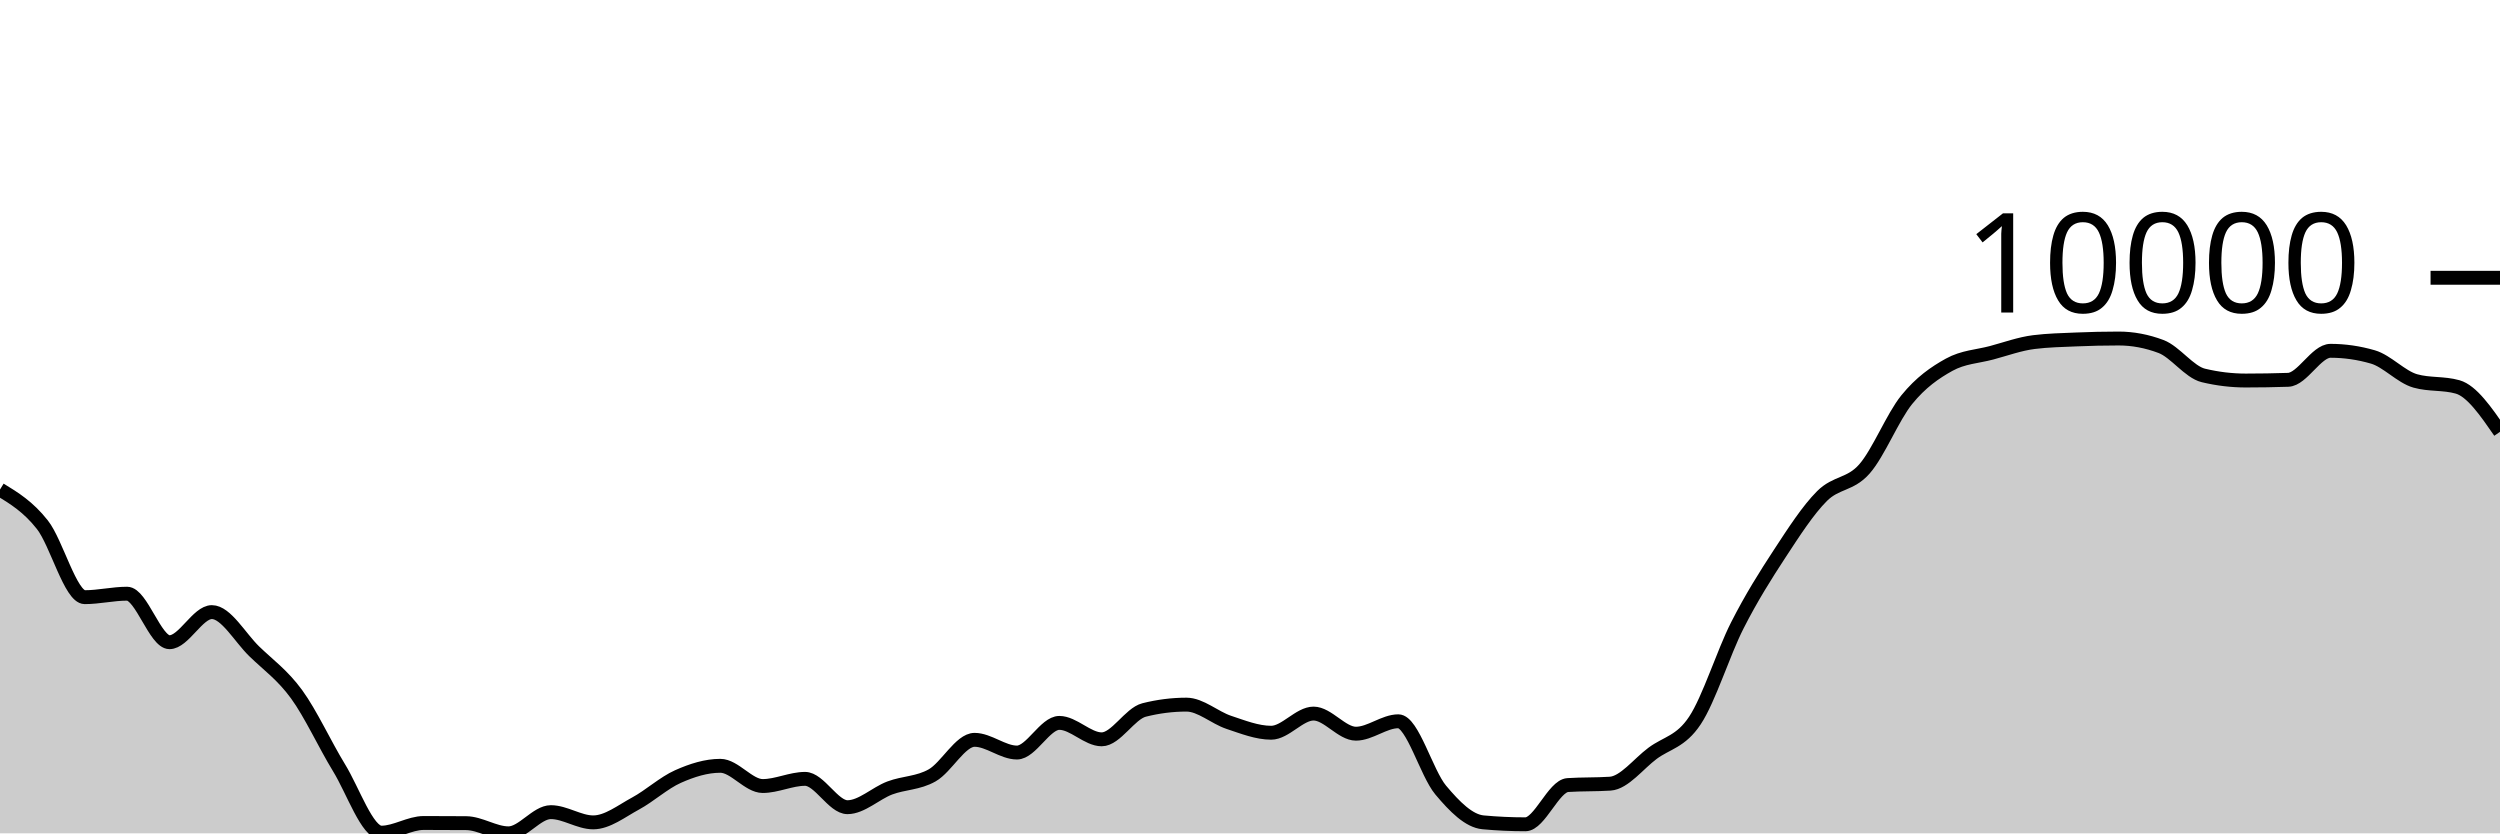
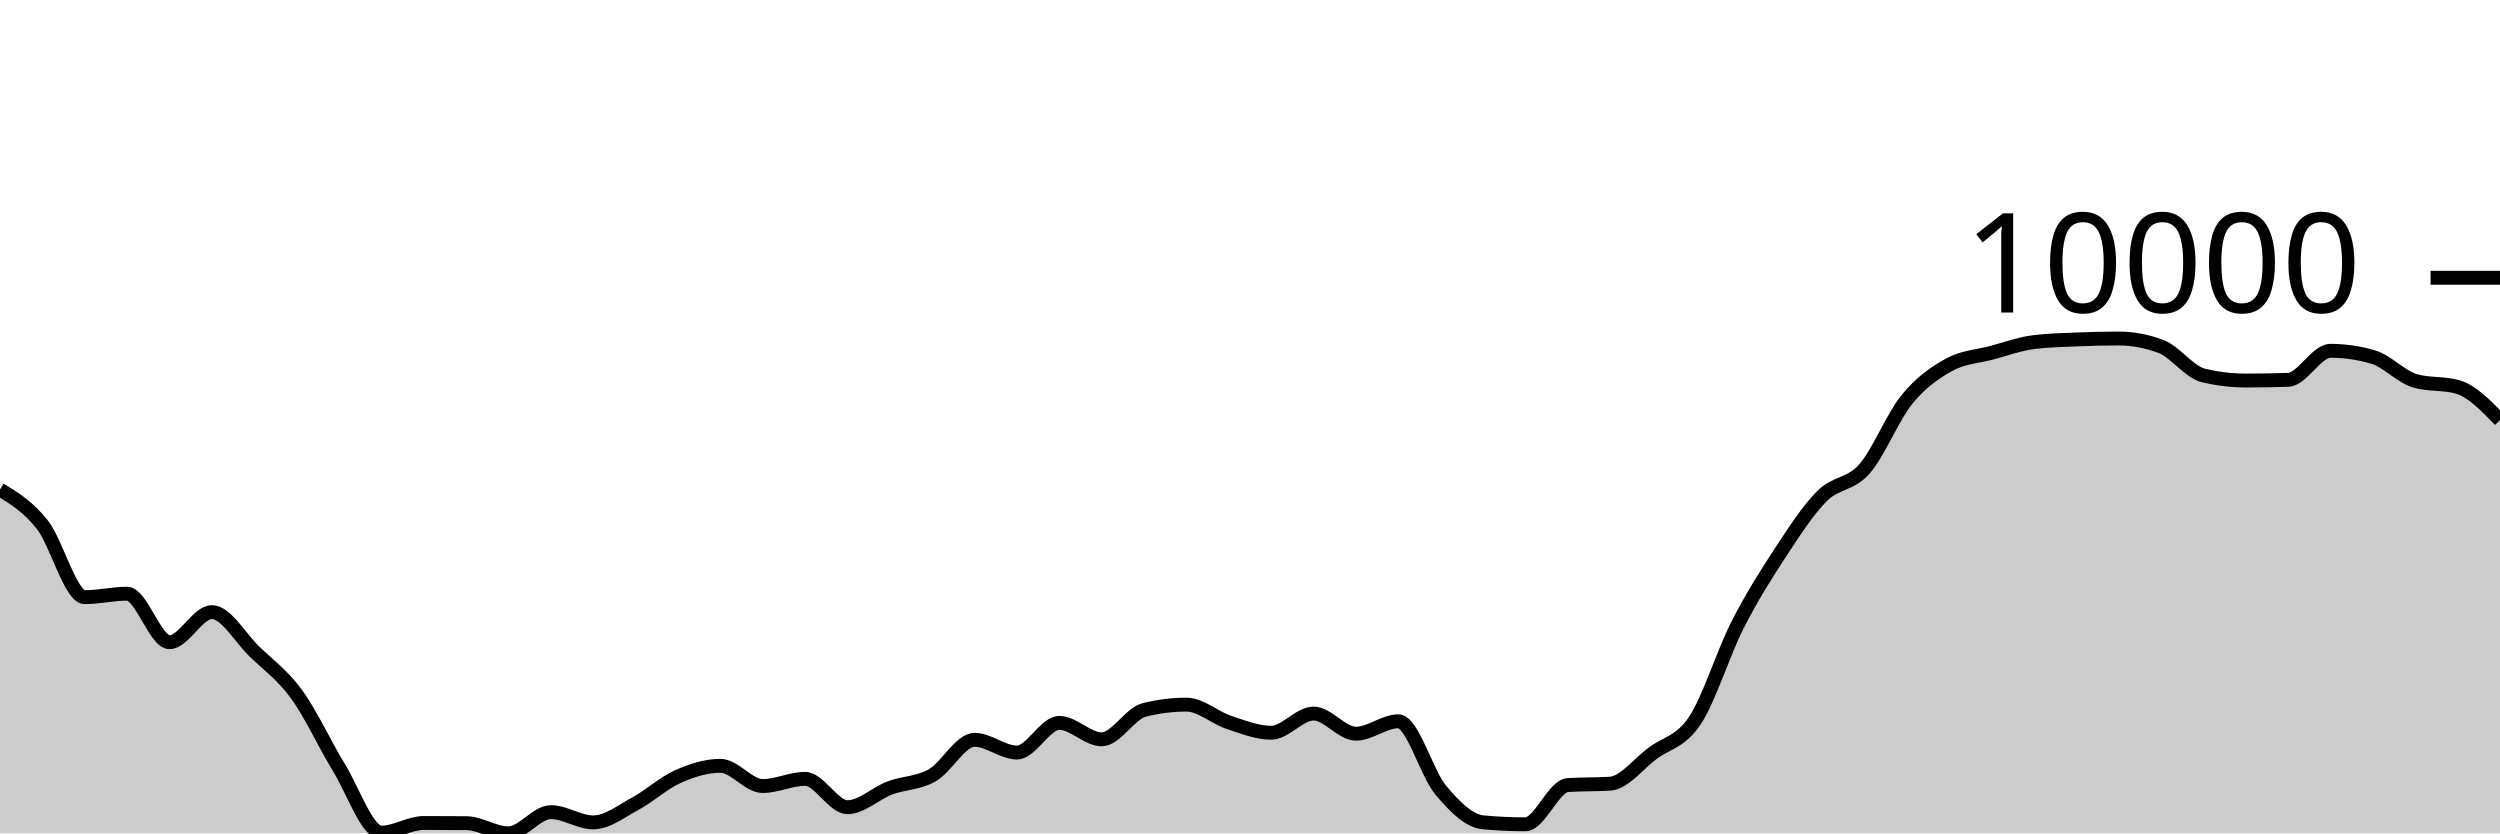
<svg xmlns="http://www.w3.org/2000/svg" viewBox="0 0 180 60">
  <g transform="translate(0,20)">
-     <path class="area" fill="rgba(0, 0, 0, 0.2)" d="M0,15.247C1.017,15.868,2.034,16.489,3.051,17.781C4.068,19.072,5.085,22.996,6.102,22.996C7.119,22.996,8.136,22.746,9.153,22.746C10.169,22.746,11.186,26.239,12.203,26.239C13.22,26.239,14.237,24.071,15.254,24.071C16.271,24.071,17.288,25.911,18.305,26.897C19.322,27.884,20.339,28.594,21.356,29.989C22.373,31.385,23.39,33.611,24.407,35.272C25.424,36.932,26.441,39.951,27.458,39.951C28.475,39.951,29.492,39.255,30.508,39.255C31.525,39.255,32.542,39.259,33.559,39.267C34.576,39.275,35.593,40,36.61,40C37.627,40,38.644,38.474,39.661,38.474C40.678,38.474,41.695,39.211,42.712,39.211C43.729,39.211,44.746,38.402,45.763,37.852C46.78,37.302,47.797,36.363,48.814,35.911C49.831,35.458,50.847,35.138,51.864,35.138C52.881,35.138,53.898,36.594,54.915,36.594C55.932,36.594,56.949,36.078,57.966,36.078C58.983,36.078,60,38.118,61.017,38.118C62.034,38.118,63.051,37.116,64.068,36.733C65.085,36.351,66.102,36.402,67.119,35.824C68.136,35.247,69.153,33.268,70.169,33.268C71.186,33.268,72.203,34.183,73.22,34.183C74.237,34.183,75.254,32.048,76.271,32.048C77.288,32.048,78.305,33.232,79.322,33.232C80.339,33.232,81.356,31.376,82.373,31.119C83.39,30.862,84.407,30.733,85.424,30.733C86.441,30.733,87.458,31.672,88.475,32.01C89.492,32.347,90.508,32.757,91.525,32.757C92.542,32.757,93.559,31.377,94.576,31.377C95.593,31.377,96.61,32.826,97.627,32.826C98.644,32.826,99.661,31.932,100.678,31.932C101.695,31.932,102.712,35.67,103.729,36.882C104.746,38.095,105.763,39.114,106.78,39.208C107.797,39.302,108.814,39.349,109.831,39.349C110.847,39.349,111.864,36.591,112.881,36.524C113.898,36.457,114.915,36.491,115.932,36.424C116.949,36.357,117.966,34.997,118.983,34.24C120,33.482,121.017,33.411,122.034,31.876C123.051,30.342,124.068,27.033,125.085,25.032C126.102,23.03,127.119,21.419,128.136,19.866C129.153,18.314,130.169,16.732,131.186,15.715C132.203,14.698,133.22,14.923,134.237,13.766C135.254,12.609,136.271,10.026,137.288,8.775C138.305,7.524,139.322,6.824,140.339,6.261C141.356,5.699,142.373,5.673,143.39,5.401C144.407,5.129,145.424,4.756,146.441,4.63C147.458,4.503,148.475,4.483,149.492,4.44C150.508,4.397,151.525,4.373,152.542,4.373C153.559,4.373,154.576,4.565,155.593,4.948C156.61,5.332,157.627,6.789,158.644,7.032C159.661,7.276,160.678,7.398,161.695,7.398C162.712,7.398,163.729,7.381,164.746,7.347C165.763,7.312,166.78,5.258,167.797,5.258C168.814,5.258,169.831,5.405,170.847,5.7C171.864,5.994,172.881,7.137,173.898,7.426C174.915,7.714,175.932,7.57,176.949,7.858C177.966,8.147,178.983,9.619,180,11.091L180,40C178.983,40,177.966,40,176.949,40C175.932,40,174.915,40,173.898,40C172.881,40,171.864,40,170.847,40C169.831,40,168.814,40,167.797,40C166.78,40,165.763,40,164.746,40C163.729,40,162.712,40,161.695,40C160.678,40,159.661,40,158.644,40C157.627,40,156.61,40,155.593,40C154.576,40,153.559,40,152.542,40C151.525,40,150.508,40,149.492,40C148.475,40,147.458,40,146.441,40C145.424,40,144.407,40,143.39,40C142.373,40,141.356,40,140.339,40C139.322,40,138.305,40,137.288,40C136.271,40,135.254,40,134.237,40C133.22,40,132.203,40,131.186,40C130.169,40,129.153,40,128.136,40C127.119,40,126.102,40,125.085,40C124.068,40,123.051,40,122.034,40C121.017,40,120,40,118.983,40C117.966,40,116.949,40,115.932,40C114.915,40,113.898,40,112.881,40C111.864,40,110.847,40,109.831,40C108.814,40,107.797,40,106.78,40C105.763,40,104.746,40,103.729,40C102.712,40,101.695,40,100.678,40C99.661,40,98.644,40,97.627,40C96.61,40,95.593,40,94.576,40C93.559,40,92.542,40,91.525,40C90.508,40,89.492,40,88.475,40C87.458,40,86.441,40,85.424,40C84.407,40,83.39,40,82.373,40C81.356,40,80.339,40,79.322,40C78.305,40,77.288,40,76.271,40C75.254,40,74.237,40,73.22,40C72.203,40,71.186,40,70.169,40C69.153,40,68.136,40,67.119,40C66.102,40,65.085,40,64.068,40C63.051,40,62.034,40,61.017,40C60,40,58.983,40,57.966,40C56.949,40,55.932,40,54.915,40C53.898,40,52.881,40,51.864,40C50.847,40,49.831,40,48.814,40C47.797,40,46.78,40,45.763,40C44.746,40,43.729,40,42.712,40C41.695,40,40.678,40,39.661,40C38.644,40,37.627,40,36.61,40C35.593,40,34.576,40,33.559,40C32.542,40,31.525,40,30.508,40C29.492,40,28.475,40,27.458,40C26.441,40,25.424,40,24.407,40C23.39,40,22.373,40,21.356,40C20.339,40,19.322,40,18.305,40C17.288,40,16.271,40,15.254,40C14.237,40,13.22,40,12.203,40C11.186,40,10.169,40,9.153,40C8.136,40,7.119,40,6.102,40C5.085,40,4.068,40,3.051,40C2.034,40,1.017,40,0,40Z" />
-     <path class="line" stroke="black" fill="none" d="M0,15.247C1.017,15.868,2.034,16.489,3.051,17.781C4.068,19.072,5.085,22.996,6.102,22.996C7.119,22.996,8.136,22.746,9.153,22.746C10.169,22.746,11.186,26.239,12.203,26.239C13.22,26.239,14.237,24.071,15.254,24.071C16.271,24.071,17.288,25.911,18.305,26.897C19.322,27.884,20.339,28.594,21.356,29.989C22.373,31.385,23.39,33.611,24.407,35.272C25.424,36.932,26.441,39.951,27.458,39.951C28.475,39.951,29.492,39.255,30.508,39.255C31.525,39.255,32.542,39.259,33.559,39.267C34.576,39.275,35.593,40,36.61,40C37.627,40,38.644,38.474,39.661,38.474C40.678,38.474,41.695,39.211,42.712,39.211C43.729,39.211,44.746,38.402,45.763,37.852C46.78,37.302,47.797,36.363,48.814,35.911C49.831,35.458,50.847,35.138,51.864,35.138C52.881,35.138,53.898,36.594,54.915,36.594C55.932,36.594,56.949,36.078,57.966,36.078C58.983,36.078,60,38.118,61.017,38.118C62.034,38.118,63.051,37.116,64.068,36.733C65.085,36.351,66.102,36.402,67.119,35.824C68.136,35.247,69.153,33.268,70.169,33.268C71.186,33.268,72.203,34.183,73.22,34.183C74.237,34.183,75.254,32.048,76.271,32.048C77.288,32.048,78.305,33.232,79.322,33.232C80.339,33.232,81.356,31.376,82.373,31.119C83.39,30.862,84.407,30.733,85.424,30.733C86.441,30.733,87.458,31.672,88.475,32.01C89.492,32.347,90.508,32.757,91.525,32.757C92.542,32.757,93.559,31.377,94.576,31.377C95.593,31.377,96.61,32.826,97.627,32.826C98.644,32.826,99.661,31.932,100.678,31.932C101.695,31.932,102.712,35.67,103.729,36.882C104.746,38.095,105.763,39.114,106.78,39.208C107.797,39.302,108.814,39.349,109.831,39.349C110.847,39.349,111.864,36.591,112.881,36.524C113.898,36.457,114.915,36.491,115.932,36.424C116.949,36.357,117.966,34.997,118.983,34.24C120,33.482,121.017,33.411,122.034,31.876C123.051,30.342,124.068,27.033,125.085,25.032C126.102,23.03,127.119,21.419,128.136,19.866C129.153,18.314,130.169,16.732,131.186,15.715C132.203,14.698,133.22,14.923,134.237,13.766C135.254,12.609,136.271,10.026,137.288,8.775C138.305,7.524,139.322,6.824,140.339,6.261C141.356,5.699,142.373,5.673,143.39,5.401C144.407,5.129,145.424,4.756,146.441,4.63C147.458,4.503,148.475,4.483,149.492,4.44C150.508,4.397,151.525,4.373,152.542,4.373C153.559,4.373,154.576,4.565,155.593,4.948C156.61,5.332,157.627,6.789,158.644,7.032C159.661,7.276,160.678,7.398,161.695,7.398C162.712,7.398,163.729,7.381,164.746,7.347C165.763,7.312,166.78,5.258,167.797,5.258C168.814,5.258,169.831,5.405,170.847,5.7C171.864,5.994,172.881,7.137,173.898,7.426C174.915,7.714,175.932,7.57,176.949,7.858C177.966,8.147,178.983,9.619,180,11.091" />
+     <path class="area" fill="rgba(0, 0, 0, 0.2)" d="M0,15.247C1.017,15.868,2.034,16.489,3.051,17.781C4.068,19.072,5.085,22.996,6.102,22.996C7.119,22.996,8.136,22.746,9.153,22.746C10.169,22.746,11.186,26.239,12.203,26.239C13.22,26.239,14.237,24.071,15.254,24.071C16.271,24.071,17.288,25.911,18.305,26.897C19.322,27.884,20.339,28.594,21.356,29.989C22.373,31.385,23.39,33.611,24.407,35.272C25.424,36.932,26.441,39.951,27.458,39.951C28.475,39.951,29.492,39.255,30.508,39.255C31.525,39.255,32.542,39.259,33.559,39.267C34.576,39.275,35.593,40,36.61,40C37.627,40,38.644,38.474,39.661,38.474C40.678,38.474,41.695,39.211,42.712,39.211C43.729,39.211,44.746,38.402,45.763,37.852C46.78,37.302,47.797,36.363,48.814,35.911C49.831,35.458,50.847,35.138,51.864,35.138C52.881,35.138,53.898,36.594,54.915,36.594C55.932,36.594,56.949,36.078,57.966,36.078C58.983,36.078,60,38.118,61.017,38.118C62.034,38.118,63.051,37.116,64.068,36.733C65.085,36.351,66.102,36.402,67.119,35.824C68.136,35.247,69.153,33.268,70.169,33.268C71.186,33.268,72.203,34.183,73.22,34.183C74.237,34.183,75.254,32.048,76.271,32.048C77.288,32.048,78.305,33.232,79.322,33.232C80.339,33.232,81.356,31.376,82.373,31.119C83.39,30.862,84.407,30.733,85.424,30.733C86.441,30.733,87.458,31.672,88.475,32.01C89.492,32.347,90.508,32.757,91.525,32.757C92.542,32.757,93.559,31.377,94.576,31.377C95.593,31.377,96.61,32.826,97.627,32.826C98.644,32.826,99.661,31.932,100.678,31.932C101.695,31.932,102.712,35.67,103.729,36.882C104.746,38.095,105.763,39.114,106.78,39.208C107.797,39.302,108.814,39.349,109.831,39.349C110.847,39.349,111.864,36.591,112.881,36.524C113.898,36.457,114.915,36.491,115.932,36.424C116.949,36.357,117.966,34.997,118.983,34.24C120,33.482,121.017,33.411,122.034,31.876C123.051,30.342,124.068,27.033,125.085,25.032C126.102,23.03,127.119,21.419,128.136,19.866C129.153,18.314,130.169,16.732,131.186,15.715C132.203,14.698,133.22,14.923,134.237,13.766C135.254,12.609,136.271,10.026,137.288,8.775C138.305,7.524,139.322,6.824,140.339,6.261C141.356,5.699,142.373,5.673,143.39,5.401C144.407,5.129,145.424,4.756,146.441,4.63C147.458,4.503,148.475,4.483,149.492,4.44C150.508,4.397,151.525,4.373,152.542,4.373C153.559,4.373,154.576,4.565,155.593,4.948C156.61,5.332,157.627,6.789,158.644,7.032C159.661,7.276,160.678,7.398,161.695,7.398C162.712,7.398,163.729,7.381,164.746,7.347C165.763,7.312,166.78,5.258,167.797,5.258C168.814,5.258,169.831,5.405,170.847,5.7C171.864,5.994,172.881,7.137,173.898,7.426C174.915,7.714,175.932,7.57,176.949,7.858C177.966,8.147,178.983,9.196,180,10.246L180,40C178.983,40,177.966,40,176.949,40C175.932,40,174.915,40,173.898,40C172.881,40,171.864,40,170.847,40C169.831,40,168.814,40,167.797,40C166.78,40,165.763,40,164.746,40C163.729,40,162.712,40,161.695,40C160.678,40,159.661,40,158.644,40C157.627,40,156.61,40,155.593,40C154.576,40,153.559,40,152.542,40C151.525,40,150.508,40,149.492,40C148.475,40,147.458,40,146.441,40C145.424,40,144.407,40,143.39,40C142.373,40,141.356,40,140.339,40C139.322,40,138.305,40,137.288,40C136.271,40,135.254,40,134.237,40C133.22,40,132.203,40,131.186,40C130.169,40,129.153,40,128.136,40C127.119,40,126.102,40,125.085,40C124.068,40,123.051,40,122.034,40C121.017,40,120,40,118.983,40C117.966,40,116.949,40,115.932,40C114.915,40,113.898,40,112.881,40C111.864,40,110.847,40,109.831,40C108.814,40,107.797,40,106.78,40C105.763,40,104.746,40,103.729,40C102.712,40,101.695,40,100.678,40C99.661,40,98.644,40,97.627,40C96.61,40,95.593,40,94.576,40C93.559,40,92.542,40,91.525,40C90.508,40,89.492,40,88.475,40C87.458,40,86.441,40,85.424,40C84.407,40,83.39,40,82.373,40C81.356,40,80.339,40,79.322,40C78.305,40,77.288,40,76.271,40C75.254,40,74.237,40,73.22,40C72.203,40,71.186,40,70.169,40C69.153,40,68.136,40,67.119,40C66.102,40,65.085,40,64.068,40C63.051,40,62.034,40,61.017,40C60,40,58.983,40,57.966,40C56.949,40,55.932,40,54.915,40C53.898,40,52.881,40,51.864,40C50.847,40,49.831,40,48.814,40C47.797,40,46.78,40,45.763,40C44.746,40,43.729,40,42.712,40C41.695,40,40.678,40,39.661,40C38.644,40,37.627,40,36.61,40C35.593,40,34.576,40,33.559,40C32.542,40,31.525,40,30.508,40C29.492,40,28.475,40,27.458,40C26.441,40,25.424,40,24.407,40C23.39,40,22.373,40,21.356,40C20.339,40,19.322,40,18.305,40C17.288,40,16.271,40,15.254,40C14.237,40,13.22,40,12.203,40C11.186,40,10.169,40,9.153,40C8.136,40,7.119,40,6.102,40C5.085,40,4.068,40,3.051,40C2.034,40,1.017,40,0,40Z" />
+     <path class="line" stroke="black" fill="none" d="M0,15.247C1.017,15.868,2.034,16.489,3.051,17.781C4.068,19.072,5.085,22.996,6.102,22.996C7.119,22.996,8.136,22.746,9.153,22.746C10.169,22.746,11.186,26.239,12.203,26.239C13.22,26.239,14.237,24.071,15.254,24.071C16.271,24.071,17.288,25.911,18.305,26.897C19.322,27.884,20.339,28.594,21.356,29.989C22.373,31.385,23.39,33.611,24.407,35.272C25.424,36.932,26.441,39.951,27.458,39.951C28.475,39.951,29.492,39.255,30.508,39.255C31.525,39.255,32.542,39.259,33.559,39.267C34.576,39.275,35.593,40,36.61,40C37.627,40,38.644,38.474,39.661,38.474C40.678,38.474,41.695,39.211,42.712,39.211C43.729,39.211,44.746,38.402,45.763,37.852C46.78,37.302,47.797,36.363,48.814,35.911C49.831,35.458,50.847,35.138,51.864,35.138C52.881,35.138,53.898,36.594,54.915,36.594C55.932,36.594,56.949,36.078,57.966,36.078C58.983,36.078,60,38.118,61.017,38.118C62.034,38.118,63.051,37.116,64.068,36.733C65.085,36.351,66.102,36.402,67.119,35.824C68.136,35.247,69.153,33.268,70.169,33.268C71.186,33.268,72.203,34.183,73.22,34.183C74.237,34.183,75.254,32.048,76.271,32.048C77.288,32.048,78.305,33.232,79.322,33.232C80.339,33.232,81.356,31.376,82.373,31.119C83.39,30.862,84.407,30.733,85.424,30.733C86.441,30.733,87.458,31.672,88.475,32.01C89.492,32.347,90.508,32.757,91.525,32.757C92.542,32.757,93.559,31.377,94.576,31.377C95.593,31.377,96.61,32.826,97.627,32.826C98.644,32.826,99.661,31.932,100.678,31.932C101.695,31.932,102.712,35.67,103.729,36.882C104.746,38.095,105.763,39.114,106.78,39.208C107.797,39.302,108.814,39.349,109.831,39.349C110.847,39.349,111.864,36.591,112.881,36.524C113.898,36.457,114.915,36.491,115.932,36.424C116.949,36.357,117.966,34.997,118.983,34.24C120,33.482,121.017,33.411,122.034,31.876C123.051,30.342,124.068,27.033,125.085,25.032C126.102,23.03,127.119,21.419,128.136,19.866C129.153,18.314,130.169,16.732,131.186,15.715C132.203,14.698,133.22,14.923,134.237,13.766C135.254,12.609,136.271,10.026,137.288,8.775C138.305,7.524,139.322,6.824,140.339,6.261C141.356,5.699,142.373,5.673,143.39,5.401C144.407,5.129,145.424,4.756,146.441,4.63C147.458,4.503,148.475,4.483,149.492,4.44C150.508,4.397,151.525,4.373,152.542,4.373C153.559,4.373,154.576,4.565,155.593,4.948C156.61,5.332,157.627,6.789,158.644,7.032C159.661,7.276,160.678,7.398,161.695,7.398C162.712,7.398,163.729,7.381,164.746,7.347C165.763,7.312,166.78,5.258,167.797,5.258C168.814,5.258,169.831,5.405,170.847,5.7C171.864,5.994,172.881,7.137,173.898,7.426C174.915,7.714,175.932,7.57,176.949,7.858C177.966,8.147,178.983,9.196,180,10.246" />
    <path class="axis-ceiling" stroke-width="1" stroke="black" fill="none" d="M175,0L180,0" />
    <text class="axis-ceiling-label" font-family="sans-serif" text-anchor="end" font-size="10px" x="170" y="2.5">10000</text>
  </g>
</svg>
